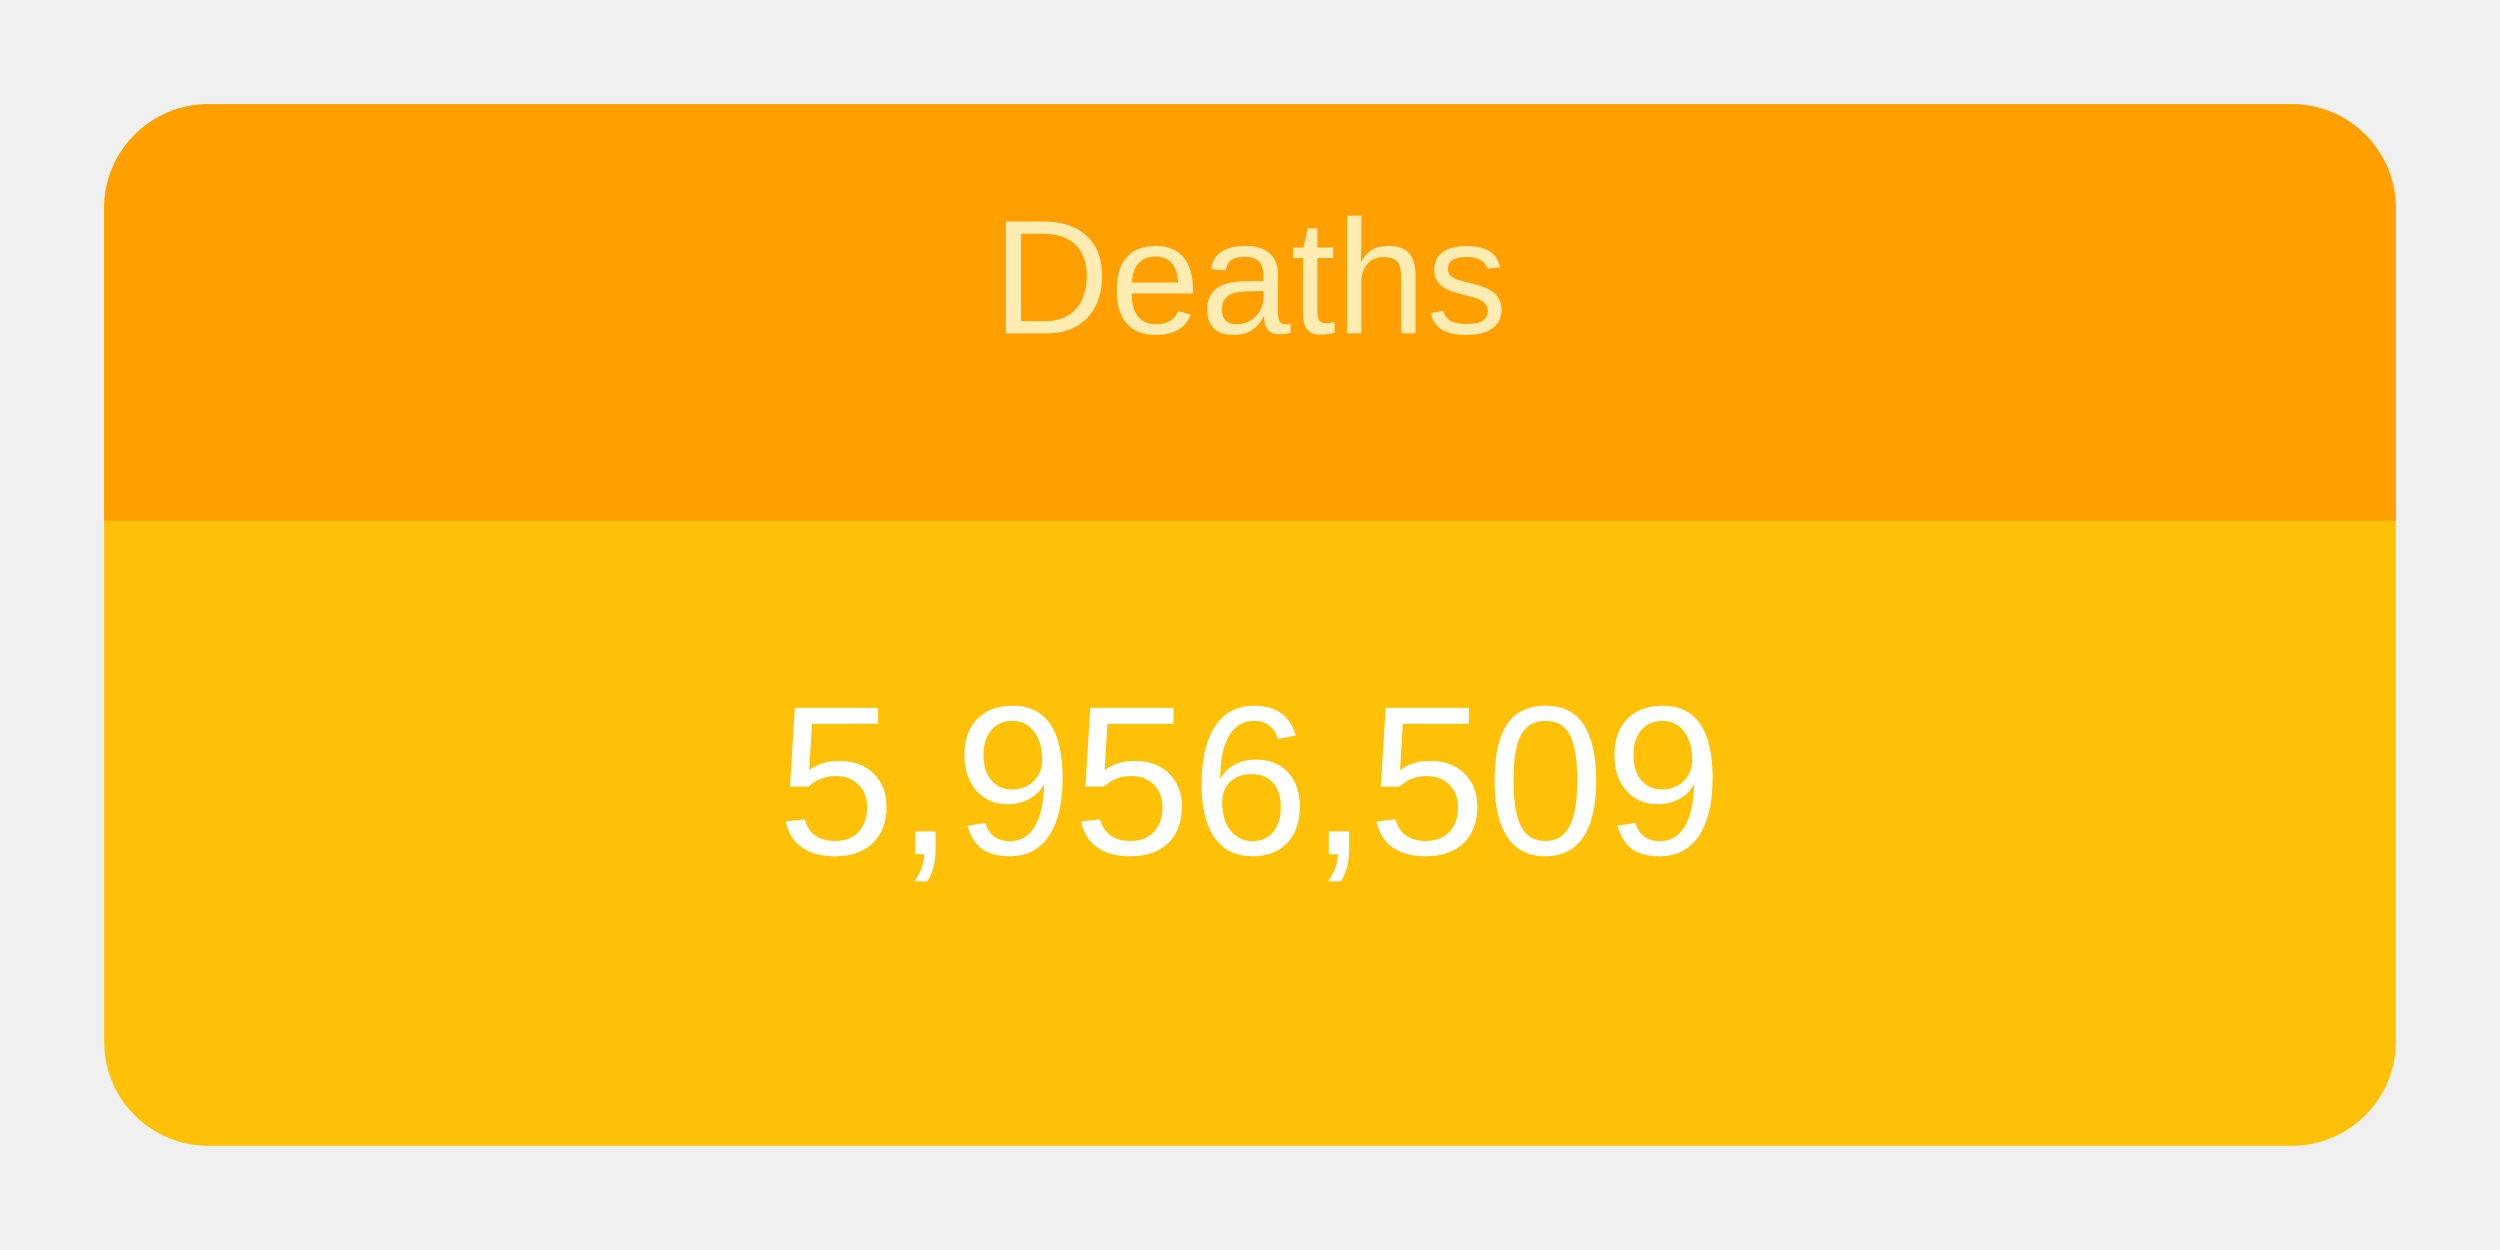
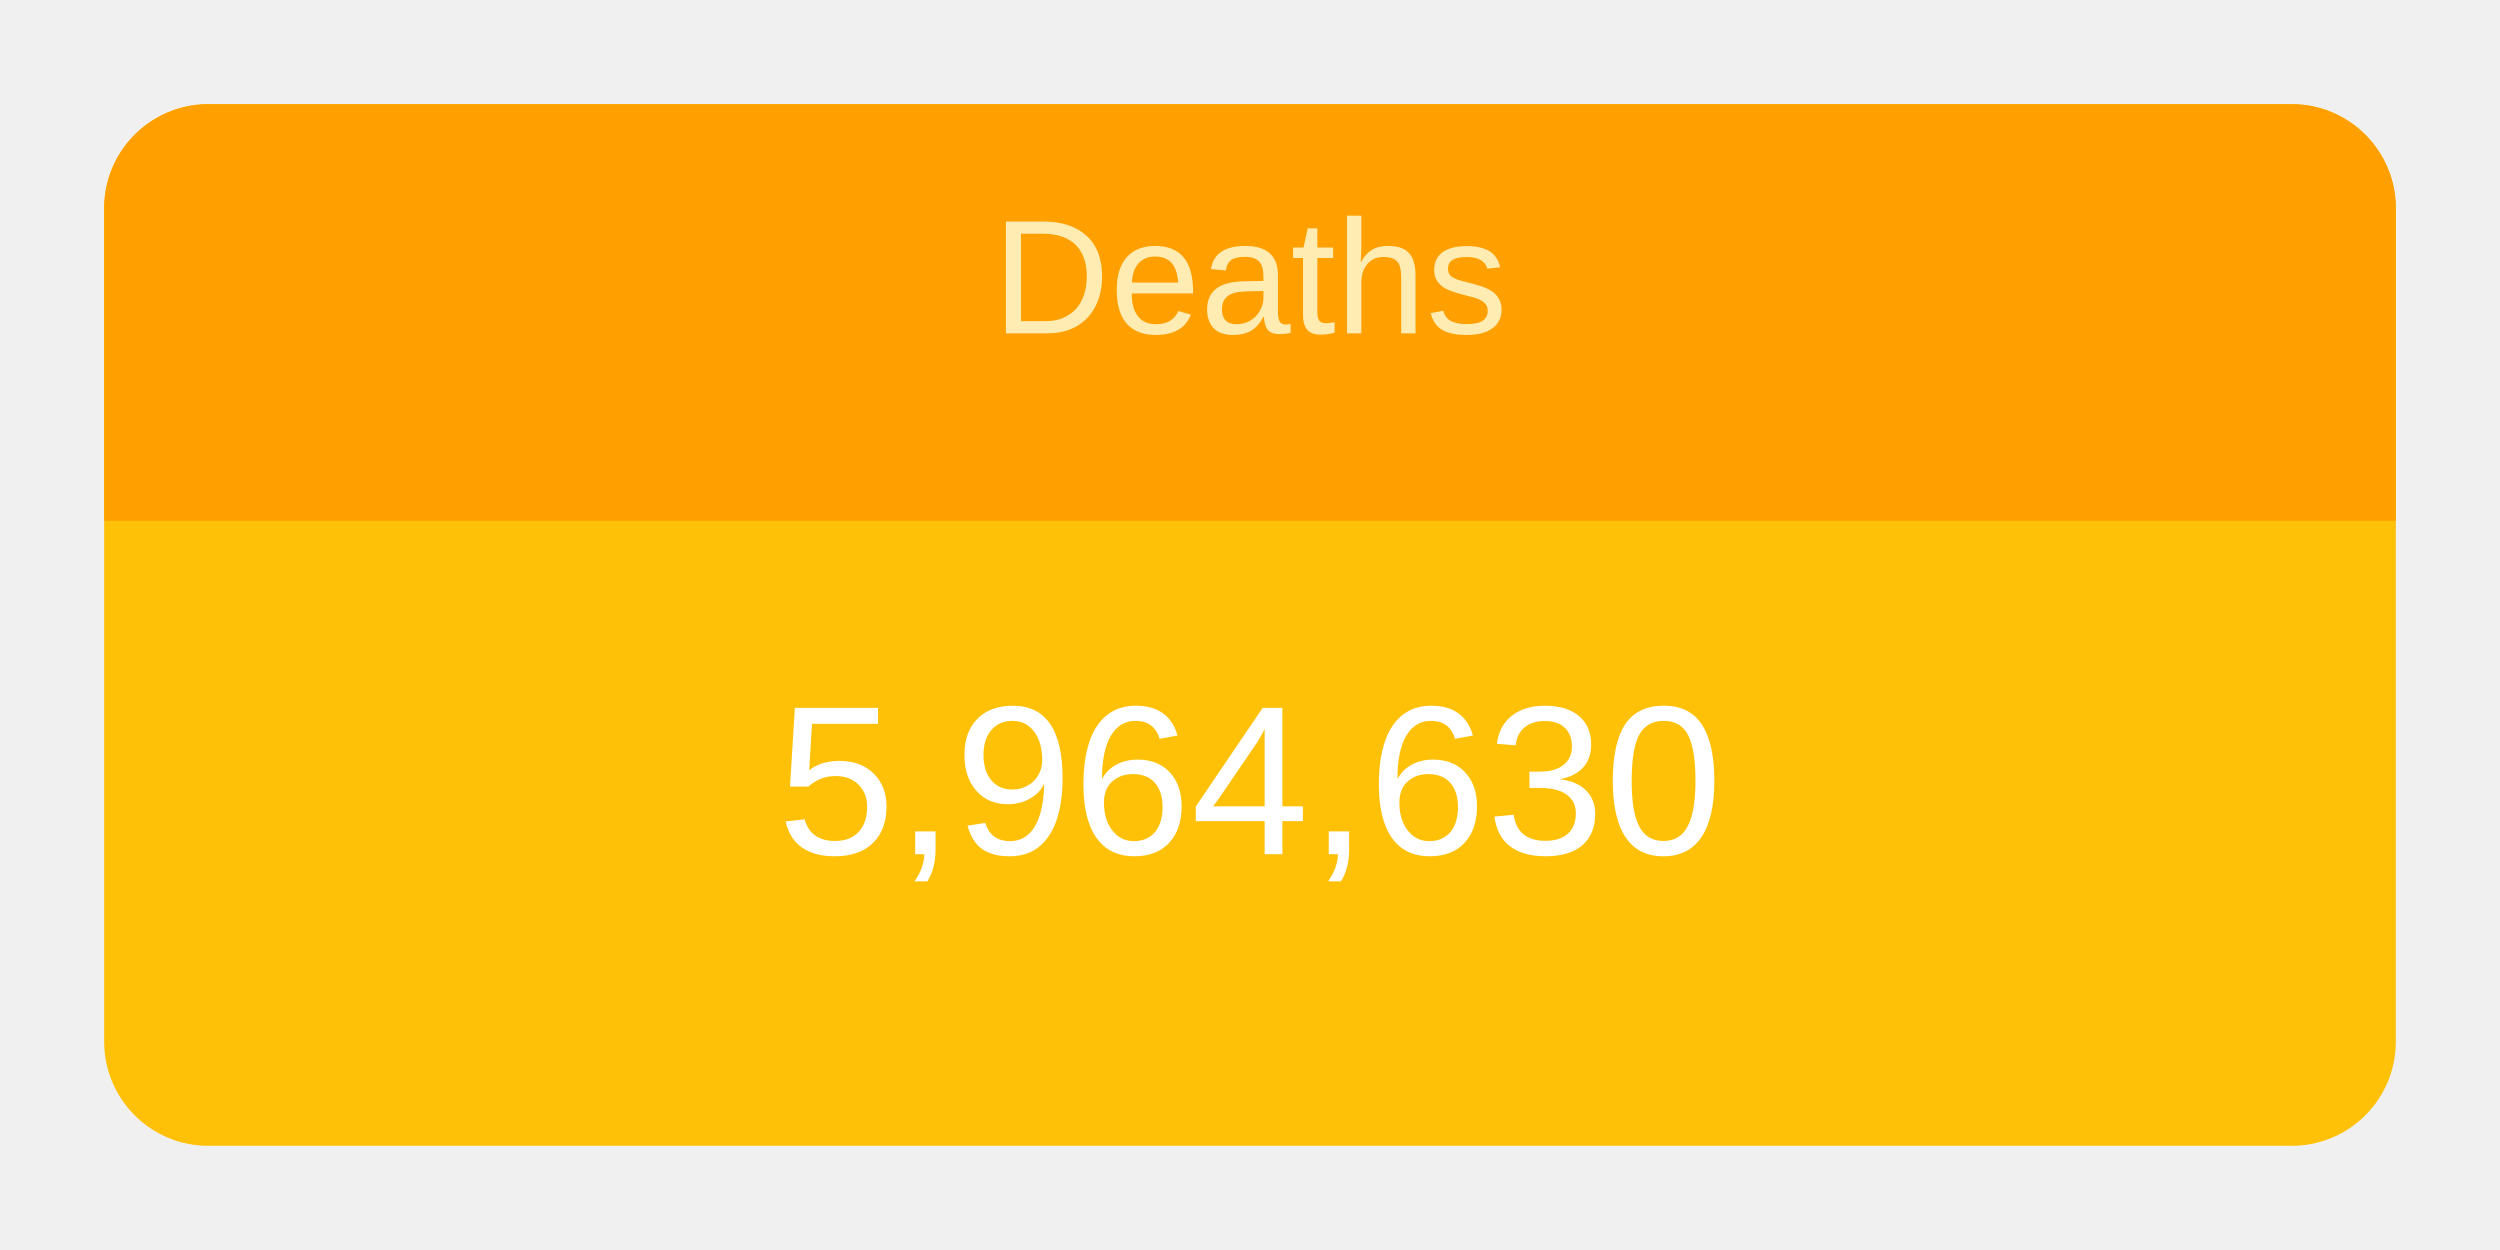
<svg xmlns="http://www.w3.org/2000/svg" height="120" viewBox="" width="240">
  <g transform="translate(10,10)">
    <rect rx="10" ry="10" width="220" height="100" style="fill: #ffc107; stroke-width: 5;" />
    <svg width="220" height="100">
      <text x="50%" y="72%" alignment-baseline="middle" text-anchor="middle" fill="white" font-size="1.7em" font-family="Arial, Helvetica, sans-serif">
-         5,956,509
+         5,964,630
      </text>
    </svg>
    <path fill="#FFA000" d=" M 210 0              a 10 10 0 0 1 10 10              v 30             h-220             v-30             a 10 10 0 0 1 10 -10" />
    <svg width="220" height="40">
      <text x="50%" y="55%" alignment-baseline="middle" text-anchor="middle" fill="#FFECB3" font-size="1.3em" font-family="Arial, Helvetica, sans-serif">
        Deaths
      </text>
    </svg>
  </g>
</svg>
